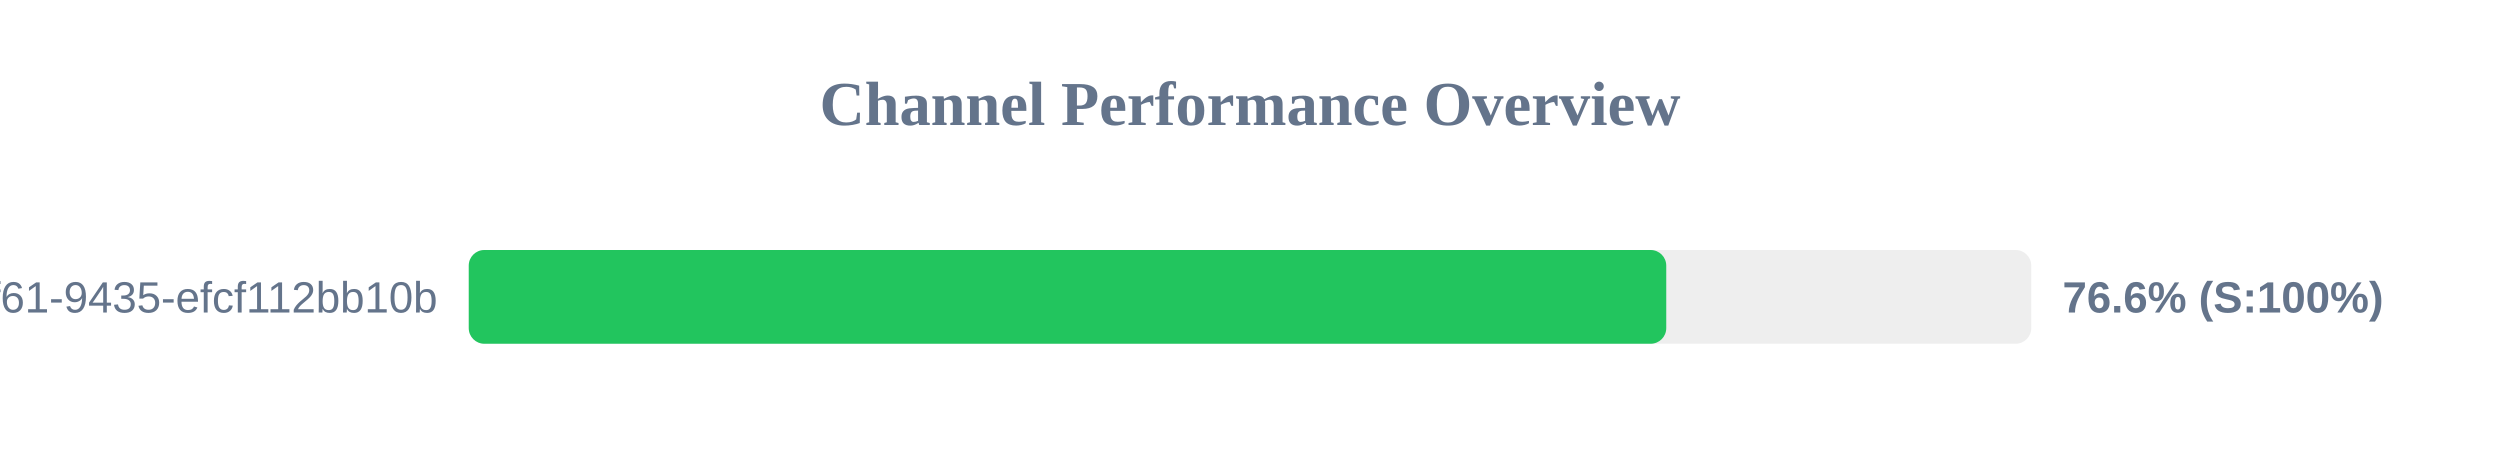
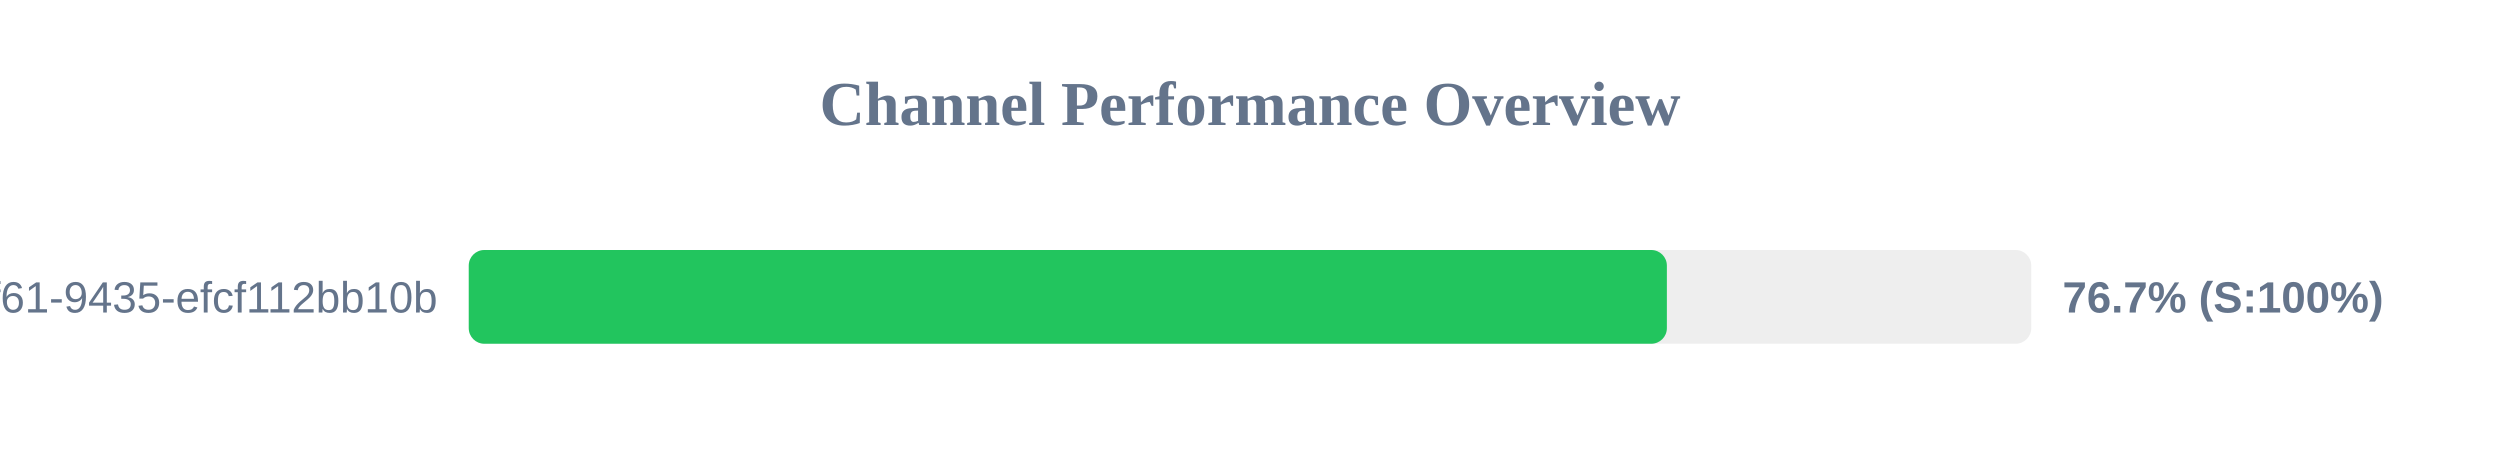
<svg xmlns="http://www.w3.org/2000/svg" width="800" height="150" version="1.1">
  <style>
        .row { font: 14px Arial; fill: #64748b; }
        .score { font: bold 14px Arial; fill: #64748b; }
    </style>
  <text x="400" y="40" text-anchor="middle" font-size="20px" font-weight="bold" fill="#64748b">Channel Performance Overview</text>
  <rect x="150" y="80" width="500" height="30" fill="#eee" rx="5" />
-   <rect x="150" y="80" width="383.2" height="30" fill="#22c55e" rx="5" />
+   <rect x="150" y="80" width="383.4" height="30" fill="#22c55e" rx="5" />
  <text x="140" y="100" text-anchor="end" class="row">?uuid=07c122ad-50b2-4f61-9435-efcf112bb10b</text>
-   <text x="660" y="100" text-anchor="start" class="score">76.6% (S:100%)</text>
+   <text x="660" y="100" text-anchor="start" class="score">76.7% (S:100%)</text>
</svg>
